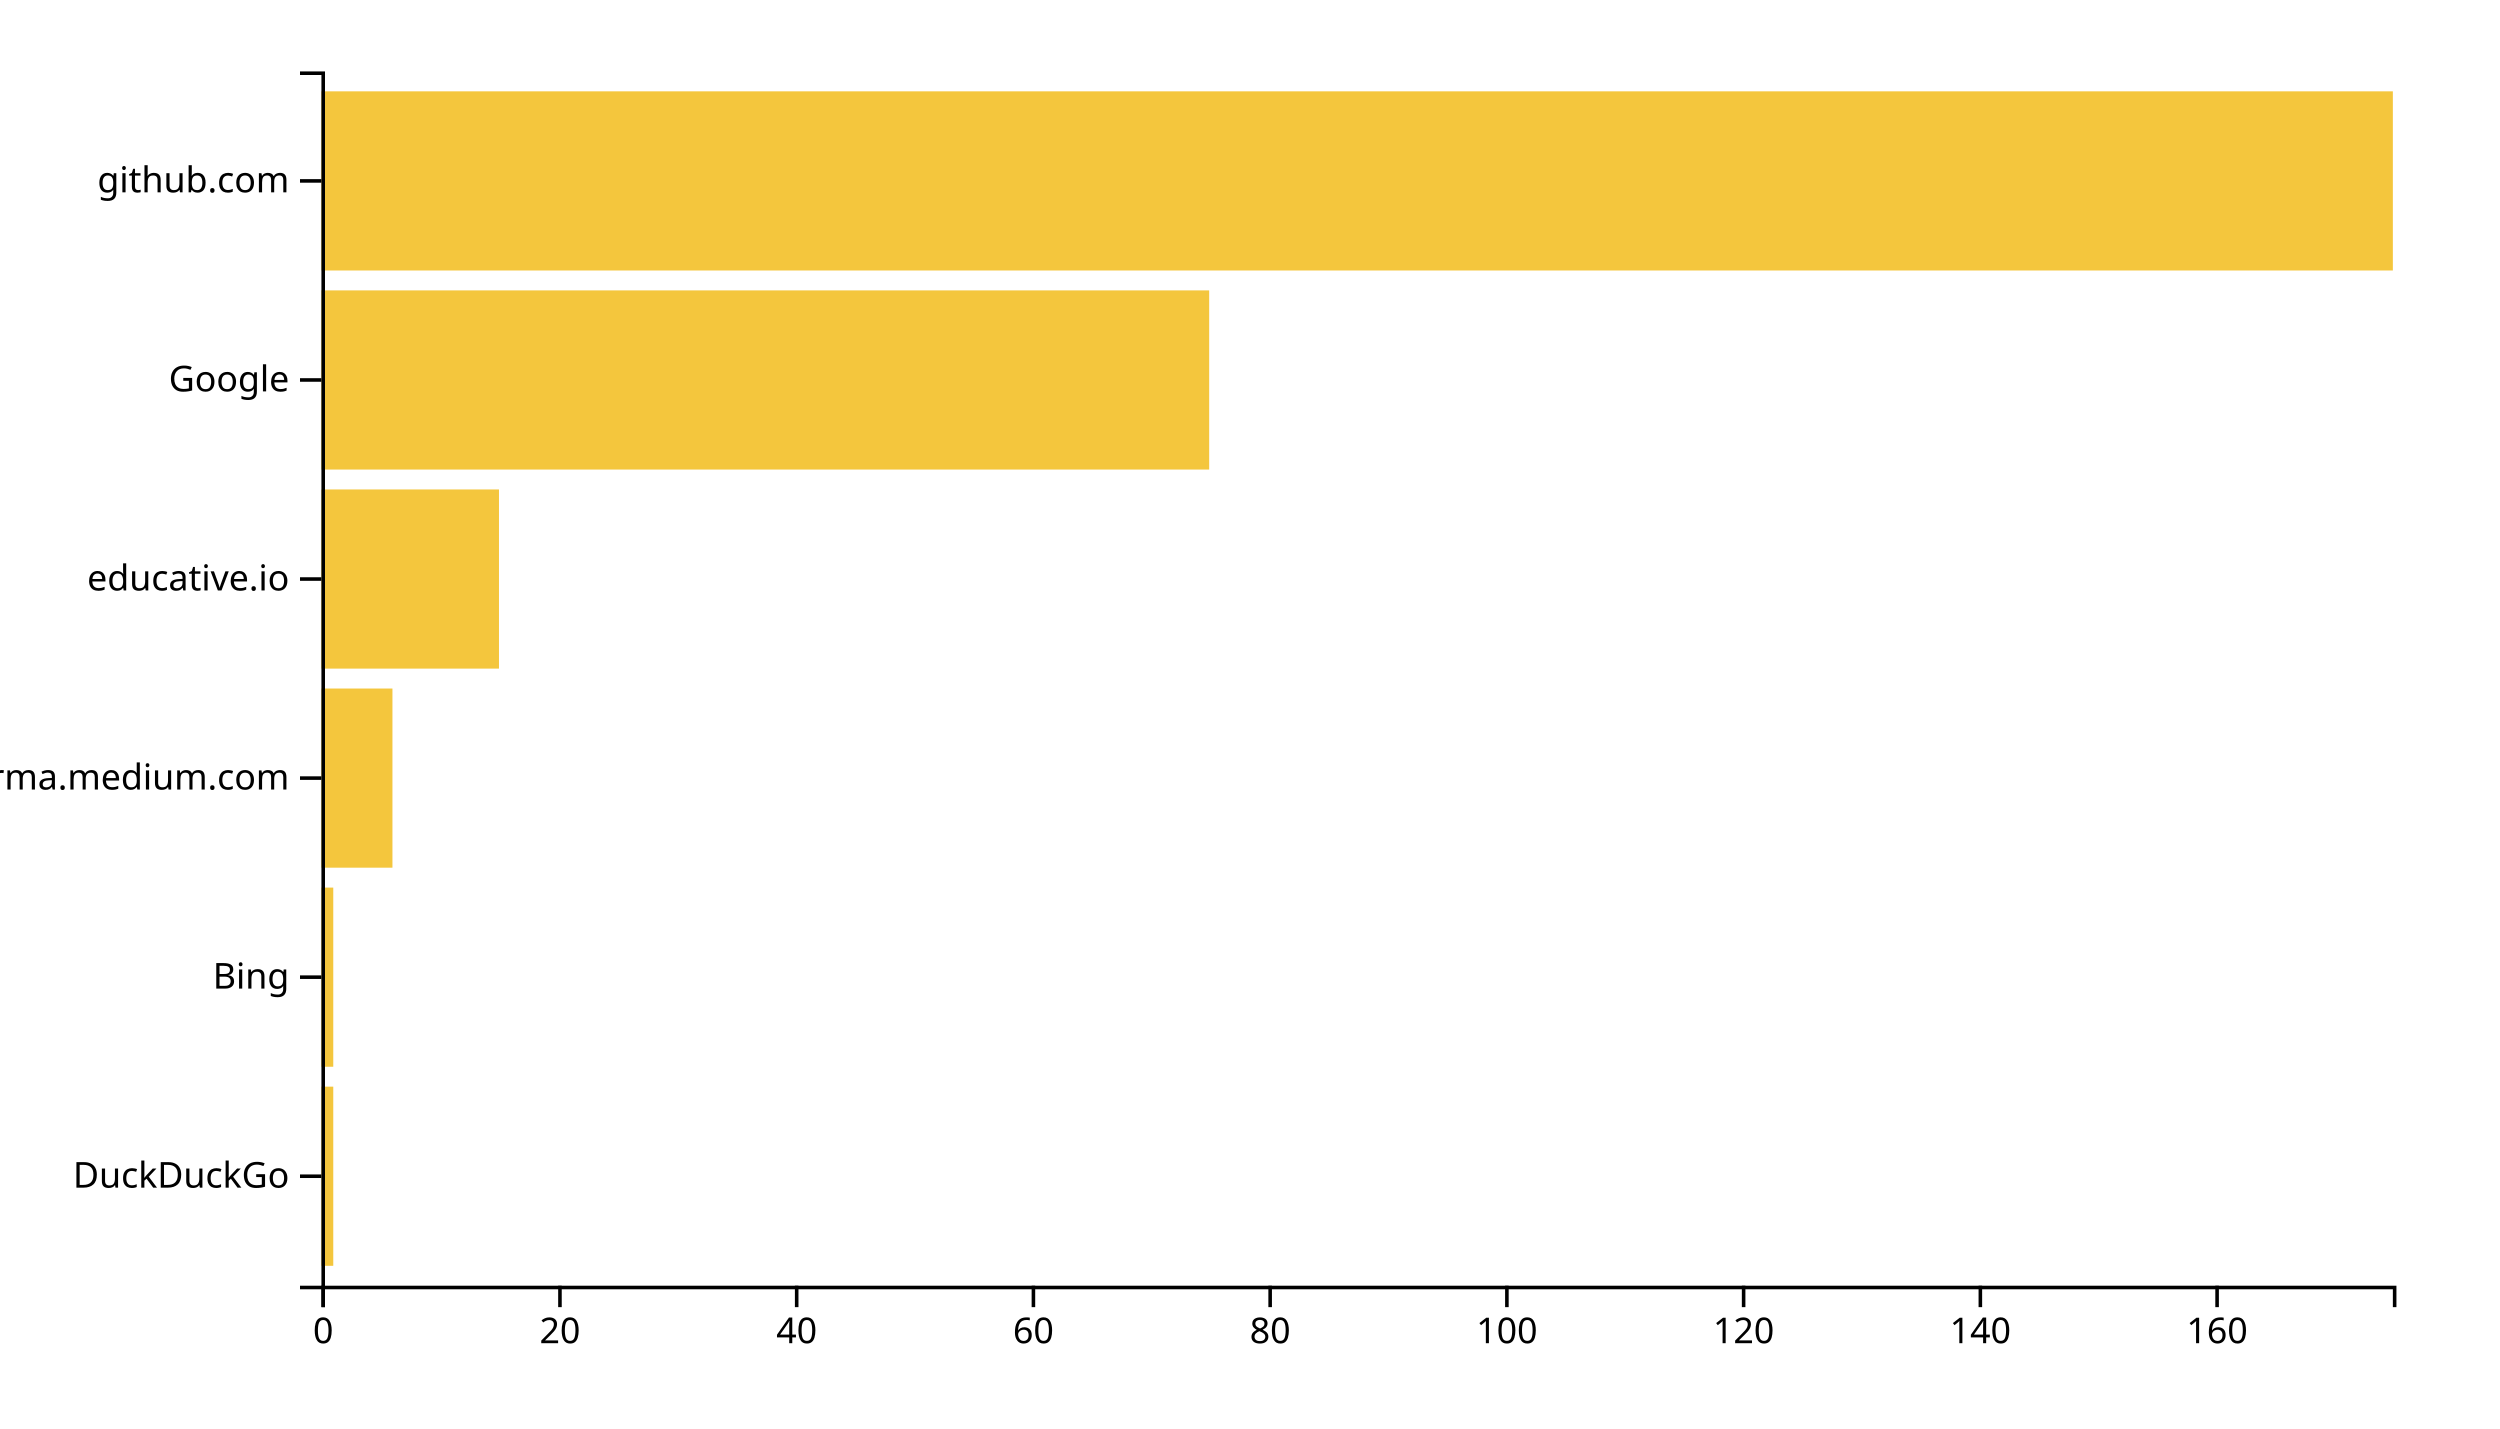
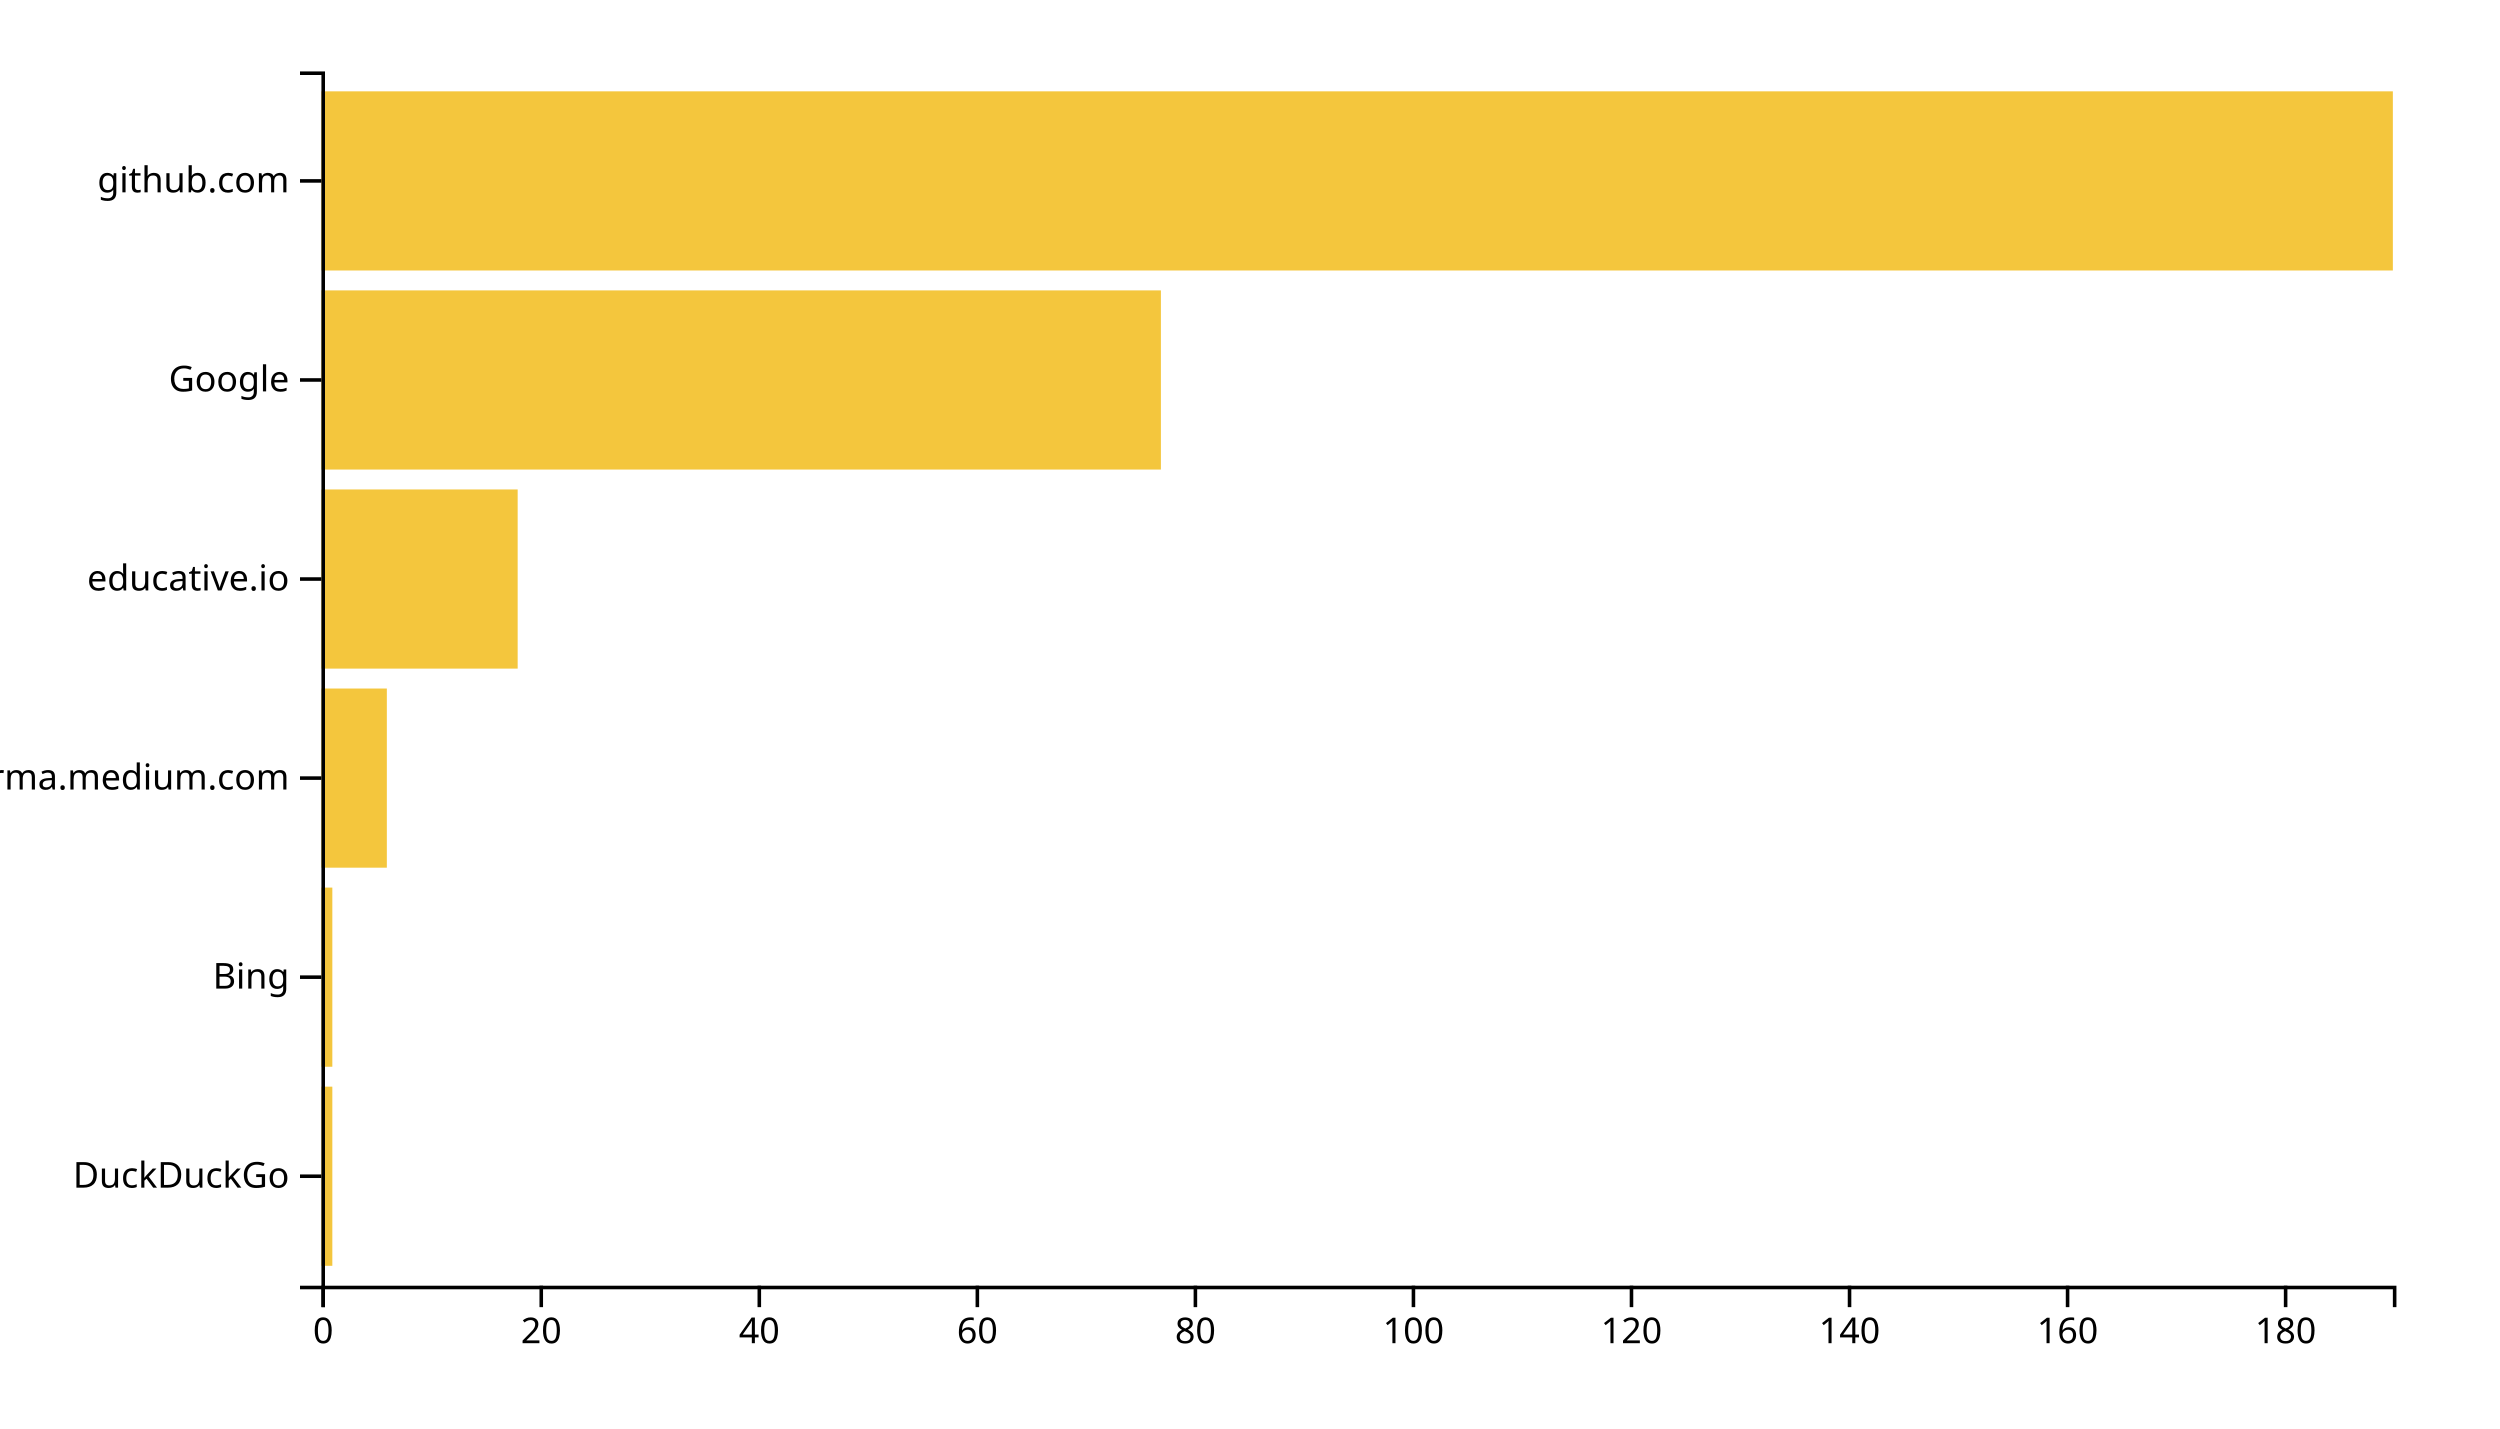
<svg xmlns="http://www.w3.org/2000/svg" width="700" height="400">
  <g transform="translate(90,20)">
-     <rect class="bar" width="3.314" y="284.262" height="50.164" style="fill: #f4c63d; text-anchor: end;" />
-     <rect class="bar" width="3.314" y="228.525" height="50.164" style="fill: #f4c63d; text-anchor: end;" />
-     <rect class="bar" width="19.886" y="172.787" height="50.164" style="fill: #f4c63d; text-anchor: end;" />
-     <rect class="bar" width="49.714" y="117.049" height="50.164" style="fill: #f4c63d; text-anchor: end;" />
-     <rect class="bar" width="248.571" y="61.311" height="50.164" style="fill: #f4c63d; text-anchor: end;" />
+     <rect class="bar" width="3.053" y="284.262" height="50.164" style="fill: #f4c63d; text-anchor: end;" />
+     <rect class="bar" width="3.053" y="228.525" height="50.164" style="fill: #f4c63d; text-anchor: end;" />
+     <rect class="bar" width="18.316" y="172.787" height="50.164" style="fill: #f4c63d; text-anchor: end;" />
+     <rect class="bar" width="54.947" y="117.049" height="50.164" style="fill: #f4c63d; text-anchor: end;" />
+     <rect class="bar" width="235.053" y="61.311" height="50.164" style="fill: #f4c63d; text-anchor: end;" />
    <rect class="bar" width="580" y="5.574" height="50.164" style="fill: #f4c63d; text-anchor: end;" />
    <g transform="translate(0,340)" fill="none" font-size="10" font-family="sans-serif" text-anchor="middle">
      <path class="domain" stroke="currentColor" d="M0.5,6V0.5H580.5V6" />
      <g class="tick" opacity="1" transform="translate(0.5,0)">
        <line stroke="currentColor" y2="6" />
        <text fill="currentColor" y="9" dy="0.71em">0</text>
      </g>
-       <g class="tick" opacity="1" transform="translate(66.78571,0)">
+       <g class="tick" opacity="1" transform="translate(61.55263,0)">
        <line stroke="currentColor" y2="6" />
        <text fill="currentColor" y="9" dy="0.71em">20</text>
      </g>
-       <g class="tick" opacity="1" transform="translate(133.0714,0)">
+       <g class="tick" opacity="1" transform="translate(122.6053,0)">
        <line stroke="currentColor" y2="6" />
        <text fill="currentColor" y="9" dy="0.71em">40</text>
      </g>
-       <g class="tick" opacity="1" transform="translate(199.3571,0)">
+       <g class="tick" opacity="1" transform="translate(183.6579,0)">
        <line stroke="currentColor" y2="6" />
        <text fill="currentColor" y="9" dy="0.71em">60</text>
      </g>
-       <g class="tick" opacity="1" transform="translate(265.6429,0)">
+       <g class="tick" opacity="1" transform="translate(244.7105,0)">
        <line stroke="currentColor" y2="6" />
        <text fill="currentColor" y="9" dy="0.71em">80</text>
      </g>
-       <g class="tick" opacity="1" transform="translate(331.9286,0)">
+       <g class="tick" opacity="1" transform="translate(305.7632,0)">
        <line stroke="currentColor" y2="6" />
        <text fill="currentColor" y="9" dy="0.71em">100</text>
      </g>
-       <g class="tick" opacity="1" transform="translate(398.2143,0)">
+       <g class="tick" opacity="1" transform="translate(366.8158,0)">
        <line stroke="currentColor" y2="6" />
        <text fill="currentColor" y="9" dy="0.71em">120</text>
      </g>
-       <g class="tick" opacity="1" transform="translate(464.5,0)">
+       <g class="tick" opacity="1" transform="translate(427.8684,0)">
        <line stroke="currentColor" y2="6" />
        <text fill="currentColor" y="9" dy="0.71em">140</text>
      </g>
-       <g class="tick" opacity="1" transform="translate(530.7857,0)">
+       <g class="tick" opacity="1" transform="translate(488.9211,0)">
        <line stroke="currentColor" y2="6" />
        <text fill="currentColor" y="9" dy="0.71em">160</text>
+       </g>
+       <g class="tick" opacity="1" transform="translate(549.9737,0)">
+         <line stroke="currentColor" y2="6" />
+         <text fill="currentColor" y="9" dy="0.71em">180</text>
      </g>
    </g>
    <g fill="none" font-size="10" font-family="sans-serif" text-anchor="end">
      <path class="domain" stroke="currentColor" d="M-6,340.5H0.5V0.5H-6" />
      <g class="tick" opacity="1" transform="translate(0,309.3443)">
        <line stroke="currentColor" x2="-6" />
        <text fill="currentColor" x="-9" dy="0.32em">DuckDuckGo</text>
      </g>
      <g class="tick" opacity="1" transform="translate(0,253.6066)">
        <line stroke="currentColor" x2="-6" />
        <text fill="currentColor" x="-9" dy="0.32em">Bing</text>
      </g>
      <g class="tick" opacity="1" transform="translate(0,197.8689)">
        <line stroke="currentColor" x2="-6" />
        <text fill="currentColor" x="-9" dy="0.32em">xgirma.medium.com</text>
      </g>
      <g class="tick" opacity="1" transform="translate(0,142.1311)">
        <line stroke="currentColor" x2="-6" />
        <text fill="currentColor" x="-9" dy="0.32em">educative.io</text>
      </g>
      <g class="tick" opacity="1" transform="translate(0,86.39344)">
        <line stroke="currentColor" x2="-6" />
        <text fill="currentColor" x="-9" dy="0.32em">Google</text>
      </g>
      <g class="tick" opacity="1" transform="translate(0,30.65574)">
        <line stroke="currentColor" x2="-6" />
        <text fill="currentColor" x="-9" dy="0.32em">github.com</text>
      </g>
    </g>
  </g>
</svg>
